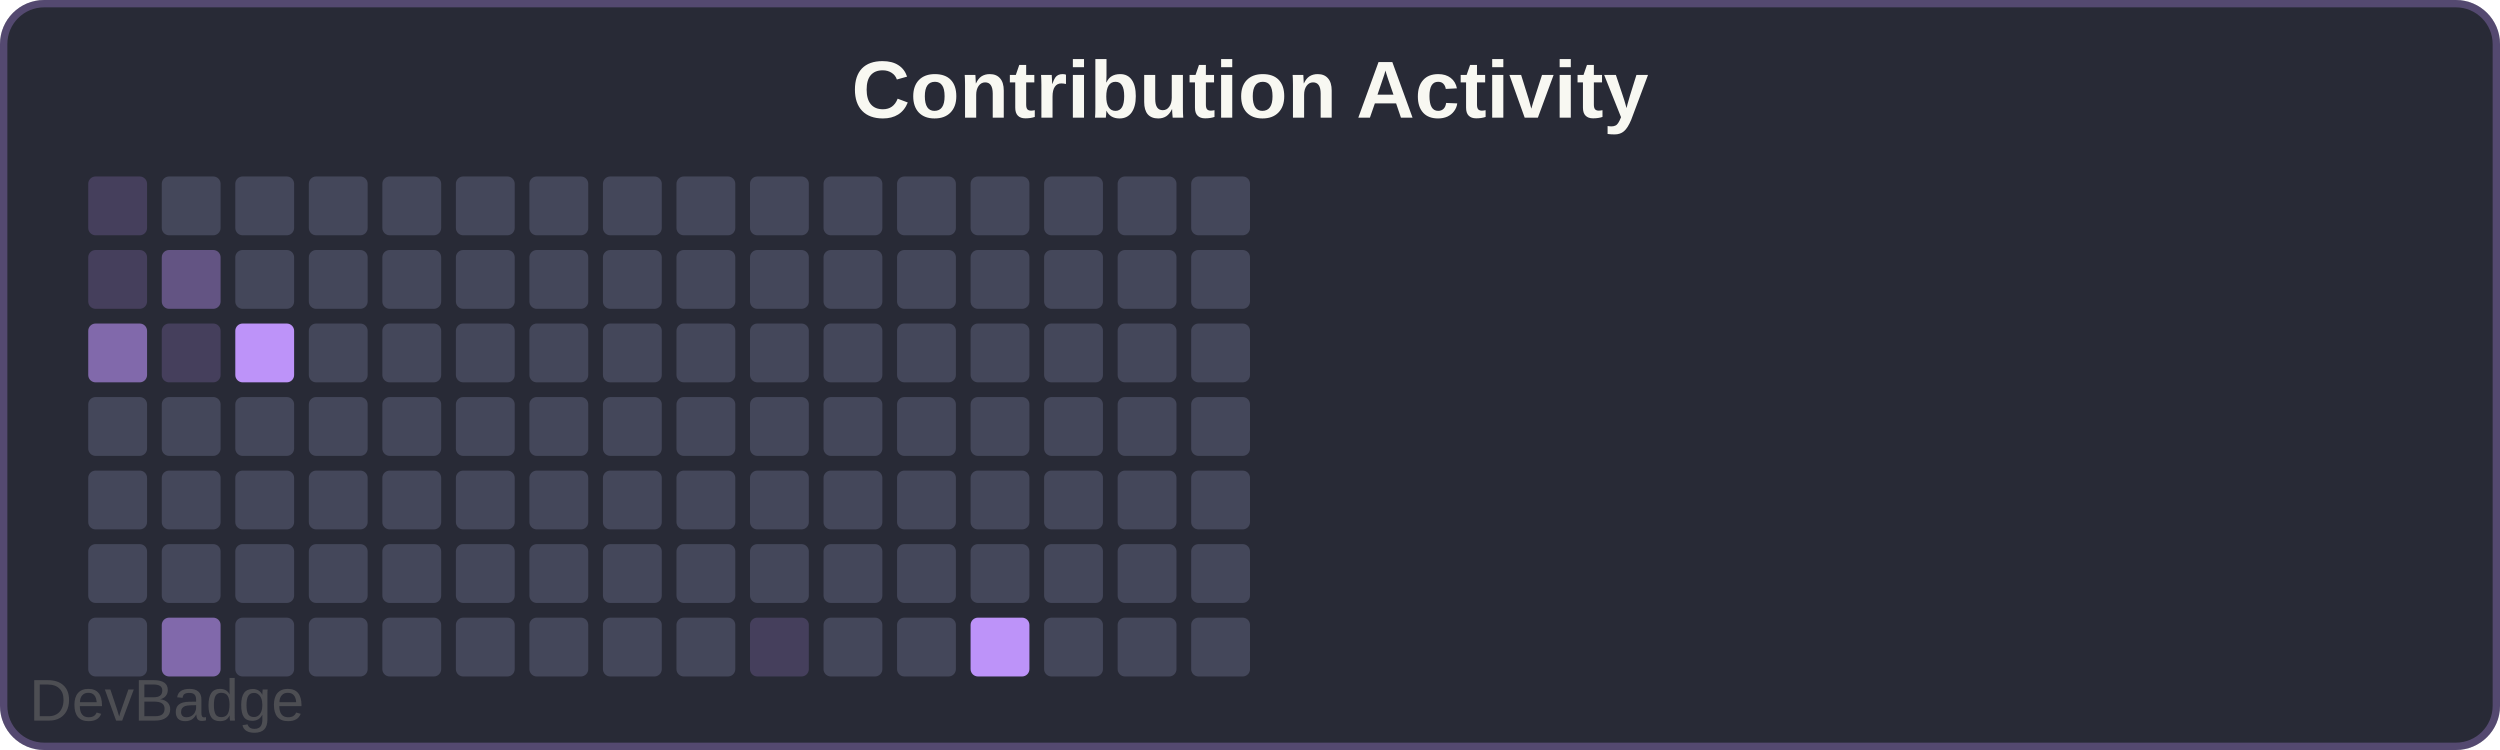
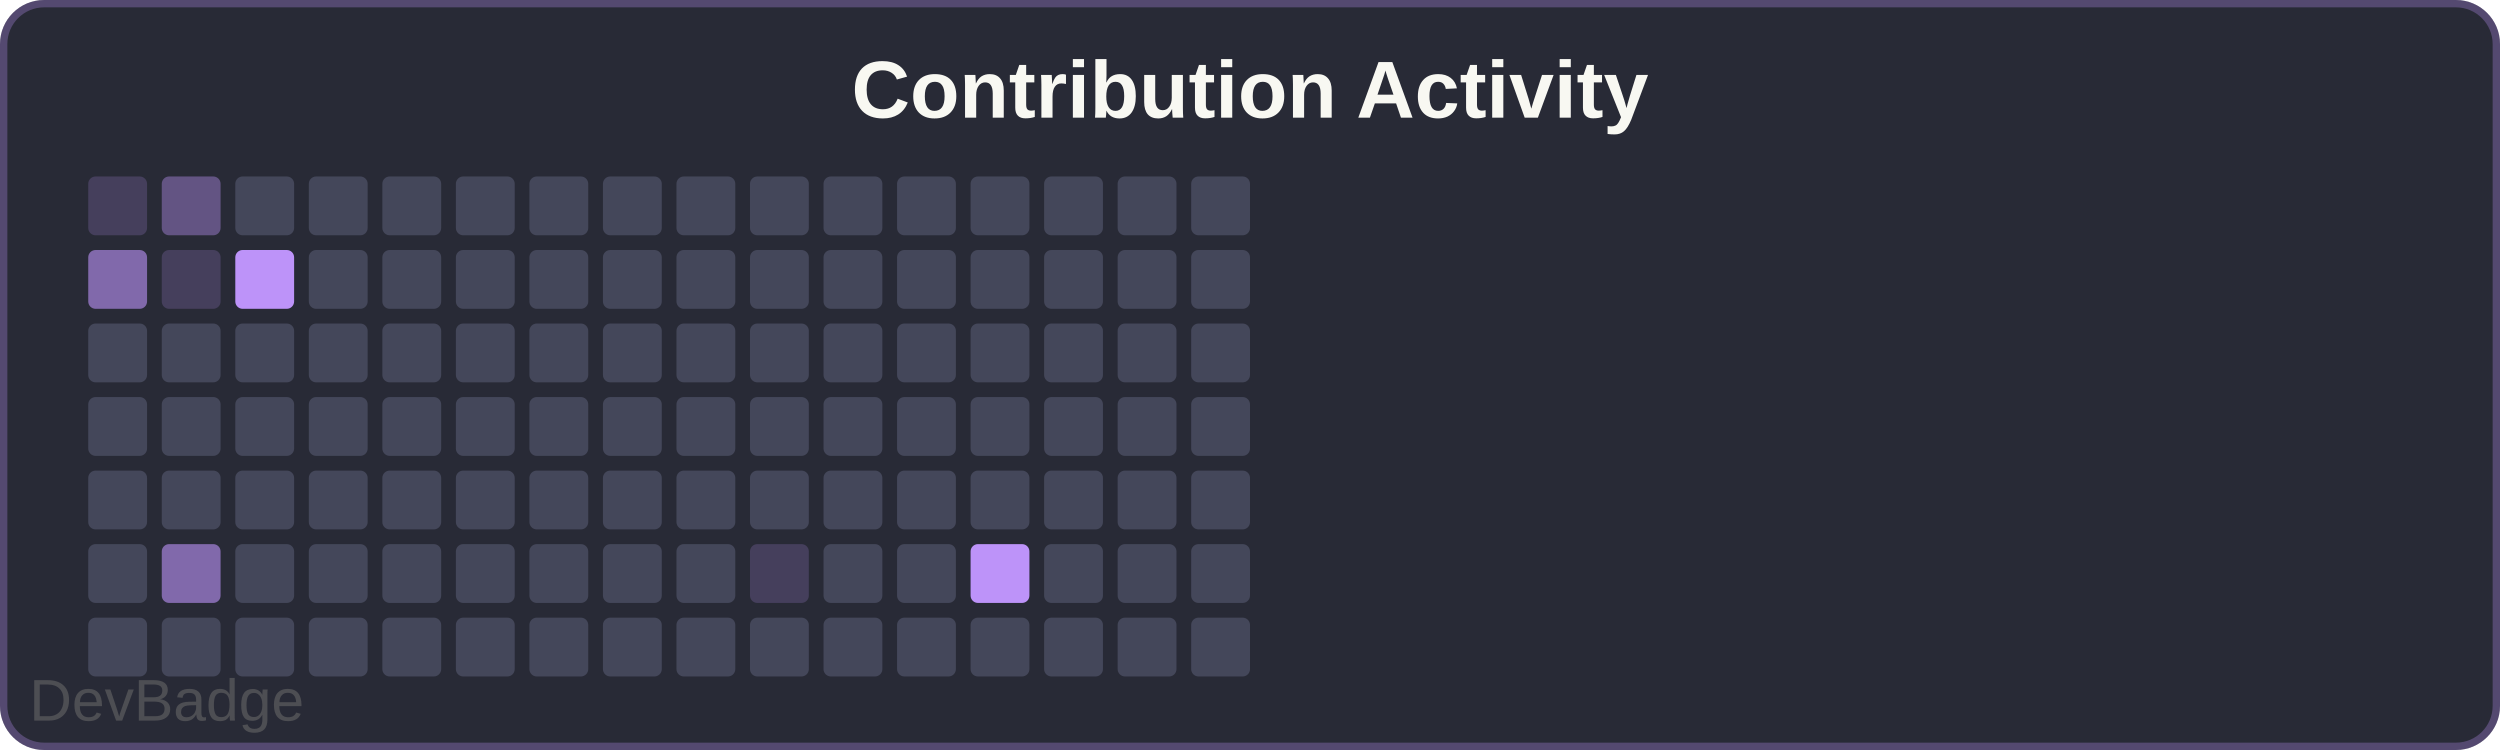
<svg xmlns="http://www.w3.org/2000/svg" width="340" height="102" viewBox="0 0 340 102">
  <rect width="340" height="102" rx="6" fill="#282a36" />
  <rect x="0.5" y="0.5" width="339" height="101" rx="5.5" fill="none" stroke="#bd93f9" stroke-width="1" opacity="0.3" />
  <text x="170" y="16" font-family="Arial, sans-serif" font-size="11" font-weight="600" fill="#f8f8f2" text-anchor="middle">Contribution Activity</text>
  <rect x="12" y="24" width="8" height="8" rx="1" fill="#bd93f933" />
-   <rect x="12" y="34" width="8" height="8" rx="1" fill="#bd93f933" />
-   <rect x="12" y="44" width="8" height="8" rx="1" fill="#bd93f999" />
+   <rect x="12" y="34" width="8" height="8" rx="1" fill="#bd93f999" />
+   <rect x="12" y="44" width="8" height="8" rx="1" fill="#44475a" />
  <rect x="12" y="54" width="8" height="8" rx="1" fill="#44475a" />
  <rect x="12" y="64" width="8" height="8" rx="1" fill="#44475a" />
  <rect x="12" y="74" width="8" height="8" rx="1" fill="#44475a" />
  <rect x="12" y="84" width="8" height="8" rx="1" fill="#44475a" />
-   <rect x="22" y="24" width="8" height="8" rx="1" fill="#44475a" />
-   <rect x="22" y="34" width="8" height="8" rx="1" fill="#bd93f966" />
-   <rect x="22" y="44" width="8" height="8" rx="1" fill="#bd93f933" />
+   <rect x="22" y="24" width="8" height="8" rx="1" fill="#bd93f966" />
+   <rect x="22" y="34" width="8" height="8" rx="1" fill="#bd93f933" />
+   <rect x="22" y="44" width="8" height="8" rx="1" fill="#44475a" />
  <rect x="22" y="54" width="8" height="8" rx="1" fill="#44475a" />
  <rect x="22" y="64" width="8" height="8" rx="1" fill="#44475a" />
-   <rect x="22" y="74" width="8" height="8" rx="1" fill="#44475a" />
-   <rect x="22" y="84" width="8" height="8" rx="1" fill="#bd93f999" />
+   <rect x="22" y="74" width="8" height="8" rx="1" fill="#bd93f999" />
+   <rect x="22" y="84" width="8" height="8" rx="1" fill="#44475a" />
  <rect x="32" y="24" width="8" height="8" rx="1" fill="#44475a" />
-   <rect x="32" y="34" width="8" height="8" rx="1" fill="#44475a" />
-   <rect x="32" y="44" width="8" height="8" rx="1" fill="#bd93f9" />
+   <rect x="32" y="34" width="8" height="8" rx="1" fill="#bd93f9" />
+   <rect x="32" y="44" width="8" height="8" rx="1" fill="#44475a" />
  <rect x="32" y="54" width="8" height="8" rx="1" fill="#44475a" />
  <rect x="32" y="64" width="8" height="8" rx="1" fill="#44475a" />
  <rect x="32" y="74" width="8" height="8" rx="1" fill="#44475a" />
  <rect x="32" y="84" width="8" height="8" rx="1" fill="#44475a" />
  <rect x="42" y="24" width="8" height="8" rx="1" fill="#44475a" />
  <rect x="42" y="34" width="8" height="8" rx="1" fill="#44475a" />
  <rect x="42" y="44" width="8" height="8" rx="1" fill="#44475a" />
  <rect x="42" y="54" width="8" height="8" rx="1" fill="#44475a" />
  <rect x="42" y="64" width="8" height="8" rx="1" fill="#44475a" />
  <rect x="42" y="74" width="8" height="8" rx="1" fill="#44475a" />
  <rect x="42" y="84" width="8" height="8" rx="1" fill="#44475a" />
  <rect x="52" y="24" width="8" height="8" rx="1" fill="#44475a" />
  <rect x="52" y="34" width="8" height="8" rx="1" fill="#44475a" />
  <rect x="52" y="44" width="8" height="8" rx="1" fill="#44475a" />
  <rect x="52" y="54" width="8" height="8" rx="1" fill="#44475a" />
  <rect x="52" y="64" width="8" height="8" rx="1" fill="#44475a" />
  <rect x="52" y="74" width="8" height="8" rx="1" fill="#44475a" />
  <rect x="52" y="84" width="8" height="8" rx="1" fill="#44475a" />
  <rect x="62" y="24" width="8" height="8" rx="1" fill="#44475a" />
  <rect x="62" y="34" width="8" height="8" rx="1" fill="#44475a" />
  <rect x="62" y="44" width="8" height="8" rx="1" fill="#44475a" />
  <rect x="62" y="54" width="8" height="8" rx="1" fill="#44475a" />
  <rect x="62" y="64" width="8" height="8" rx="1" fill="#44475a" />
  <rect x="62" y="74" width="8" height="8" rx="1" fill="#44475a" />
  <rect x="62" y="84" width="8" height="8" rx="1" fill="#44475a" />
  <rect x="72" y="24" width="8" height="8" rx="1" fill="#44475a" />
  <rect x="72" y="34" width="8" height="8" rx="1" fill="#44475a" />
  <rect x="72" y="44" width="8" height="8" rx="1" fill="#44475a" />
  <rect x="72" y="54" width="8" height="8" rx="1" fill="#44475a" />
  <rect x="72" y="64" width="8" height="8" rx="1" fill="#44475a" />
  <rect x="72" y="74" width="8" height="8" rx="1" fill="#44475a" />
  <rect x="72" y="84" width="8" height="8" rx="1" fill="#44475a" />
  <rect x="82" y="24" width="8" height="8" rx="1" fill="#44475a" />
  <rect x="82" y="34" width="8" height="8" rx="1" fill="#44475a" />
  <rect x="82" y="44" width="8" height="8" rx="1" fill="#44475a" />
  <rect x="82" y="54" width="8" height="8" rx="1" fill="#44475a" />
  <rect x="82" y="64" width="8" height="8" rx="1" fill="#44475a" />
  <rect x="82" y="74" width="8" height="8" rx="1" fill="#44475a" />
  <rect x="82" y="84" width="8" height="8" rx="1" fill="#44475a" />
  <rect x="92" y="24" width="8" height="8" rx="1" fill="#44475a" />
  <rect x="92" y="34" width="8" height="8" rx="1" fill="#44475a" />
  <rect x="92" y="44" width="8" height="8" rx="1" fill="#44475a" />
  <rect x="92" y="54" width="8" height="8" rx="1" fill="#44475a" />
  <rect x="92" y="64" width="8" height="8" rx="1" fill="#44475a" />
  <rect x="92" y="74" width="8" height="8" rx="1" fill="#44475a" />
  <rect x="92" y="84" width="8" height="8" rx="1" fill="#44475a" />
  <rect x="102" y="24" width="8" height="8" rx="1" fill="#44475a" />
  <rect x="102" y="34" width="8" height="8" rx="1" fill="#44475a" />
  <rect x="102" y="44" width="8" height="8" rx="1" fill="#44475a" />
  <rect x="102" y="54" width="8" height="8" rx="1" fill="#44475a" />
  <rect x="102" y="64" width="8" height="8" rx="1" fill="#44475a" />
-   <rect x="102" y="74" width="8" height="8" rx="1" fill="#44475a" />
-   <rect x="102" y="84" width="8" height="8" rx="1" fill="#bd93f933" />
+   <rect x="102" y="74" width="8" height="8" rx="1" fill="#bd93f933" />
+   <rect x="102" y="84" width="8" height="8" rx="1" fill="#44475a" />
  <rect x="112" y="24" width="8" height="8" rx="1" fill="#44475a" />
  <rect x="112" y="34" width="8" height="8" rx="1" fill="#44475a" />
  <rect x="112" y="44" width="8" height="8" rx="1" fill="#44475a" />
  <rect x="112" y="54" width="8" height="8" rx="1" fill="#44475a" />
  <rect x="112" y="64" width="8" height="8" rx="1" fill="#44475a" />
  <rect x="112" y="74" width="8" height="8" rx="1" fill="#44475a" />
  <rect x="112" y="84" width="8" height="8" rx="1" fill="#44475a" />
  <rect x="122" y="24" width="8" height="8" rx="1" fill="#44475a" />
  <rect x="122" y="34" width="8" height="8" rx="1" fill="#44475a" />
  <rect x="122" y="44" width="8" height="8" rx="1" fill="#44475a" />
  <rect x="122" y="54" width="8" height="8" rx="1" fill="#44475a" />
  <rect x="122" y="64" width="8" height="8" rx="1" fill="#44475a" />
  <rect x="122" y="74" width="8" height="8" rx="1" fill="#44475a" />
  <rect x="122" y="84" width="8" height="8" rx="1" fill="#44475a" />
  <rect x="132" y="24" width="8" height="8" rx="1" fill="#44475a" />
  <rect x="132" y="34" width="8" height="8" rx="1" fill="#44475a" />
  <rect x="132" y="44" width="8" height="8" rx="1" fill="#44475a" />
  <rect x="132" y="54" width="8" height="8" rx="1" fill="#44475a" />
  <rect x="132" y="64" width="8" height="8" rx="1" fill="#44475a" />
-   <rect x="132" y="74" width="8" height="8" rx="1" fill="#44475a" />
-   <rect x="132" y="84" width="8" height="8" rx="1" fill="#bd93f9" />
+   <rect x="132" y="74" width="8" height="8" rx="1" fill="#bd93f9" />
+   <rect x="132" y="84" width="8" height="8" rx="1" fill="#44475a" />
  <rect x="142" y="24" width="8" height="8" rx="1" fill="#44475a" />
  <rect x="142" y="34" width="8" height="8" rx="1" fill="#44475a" />
  <rect x="142" y="44" width="8" height="8" rx="1" fill="#44475a" />
  <rect x="142" y="54" width="8" height="8" rx="1" fill="#44475a" />
  <rect x="142" y="64" width="8" height="8" rx="1" fill="#44475a" />
  <rect x="142" y="74" width="8" height="8" rx="1" fill="#44475a" />
  <rect x="142" y="84" width="8" height="8" rx="1" fill="#44475a" />
  <rect x="152" y="24" width="8" height="8" rx="1" fill="#44475a" />
  <rect x="152" y="34" width="8" height="8" rx="1" fill="#44475a" />
  <rect x="152" y="44" width="8" height="8" rx="1" fill="#44475a" />
  <rect x="152" y="54" width="8" height="8" rx="1" fill="#44475a" />
  <rect x="152" y="64" width="8" height="8" rx="1" fill="#44475a" />
  <rect x="152" y="74" width="8" height="8" rx="1" fill="#44475a" />
  <rect x="152" y="84" width="8" height="8" rx="1" fill="#44475a" />
  <rect x="162" y="24" width="8" height="8" rx="1" fill="#44475a" />
  <rect x="162" y="34" width="8" height="8" rx="1" fill="#44475a" />
  <rect x="162" y="44" width="8" height="8" rx="1" fill="#44475a" />
  <rect x="162" y="54" width="8" height="8" rx="1" fill="#44475a" />
  <rect x="162" y="64" width="8" height="8" rx="1" fill="#44475a" />
  <rect x="162" y="74" width="8" height="8" rx="1" fill="#44475a" />
  <rect x="162" y="84" width="8" height="8" rx="1" fill="#44475a" />
  <a href="https://github.com/sochiautoparts/devbadge" target="_blank">
    <text x="4" y="98" font-family="Arial, sans-serif" font-size="8" fill="#666666" opacity="0.6">DevBadge</text>
  </a>
</svg>
